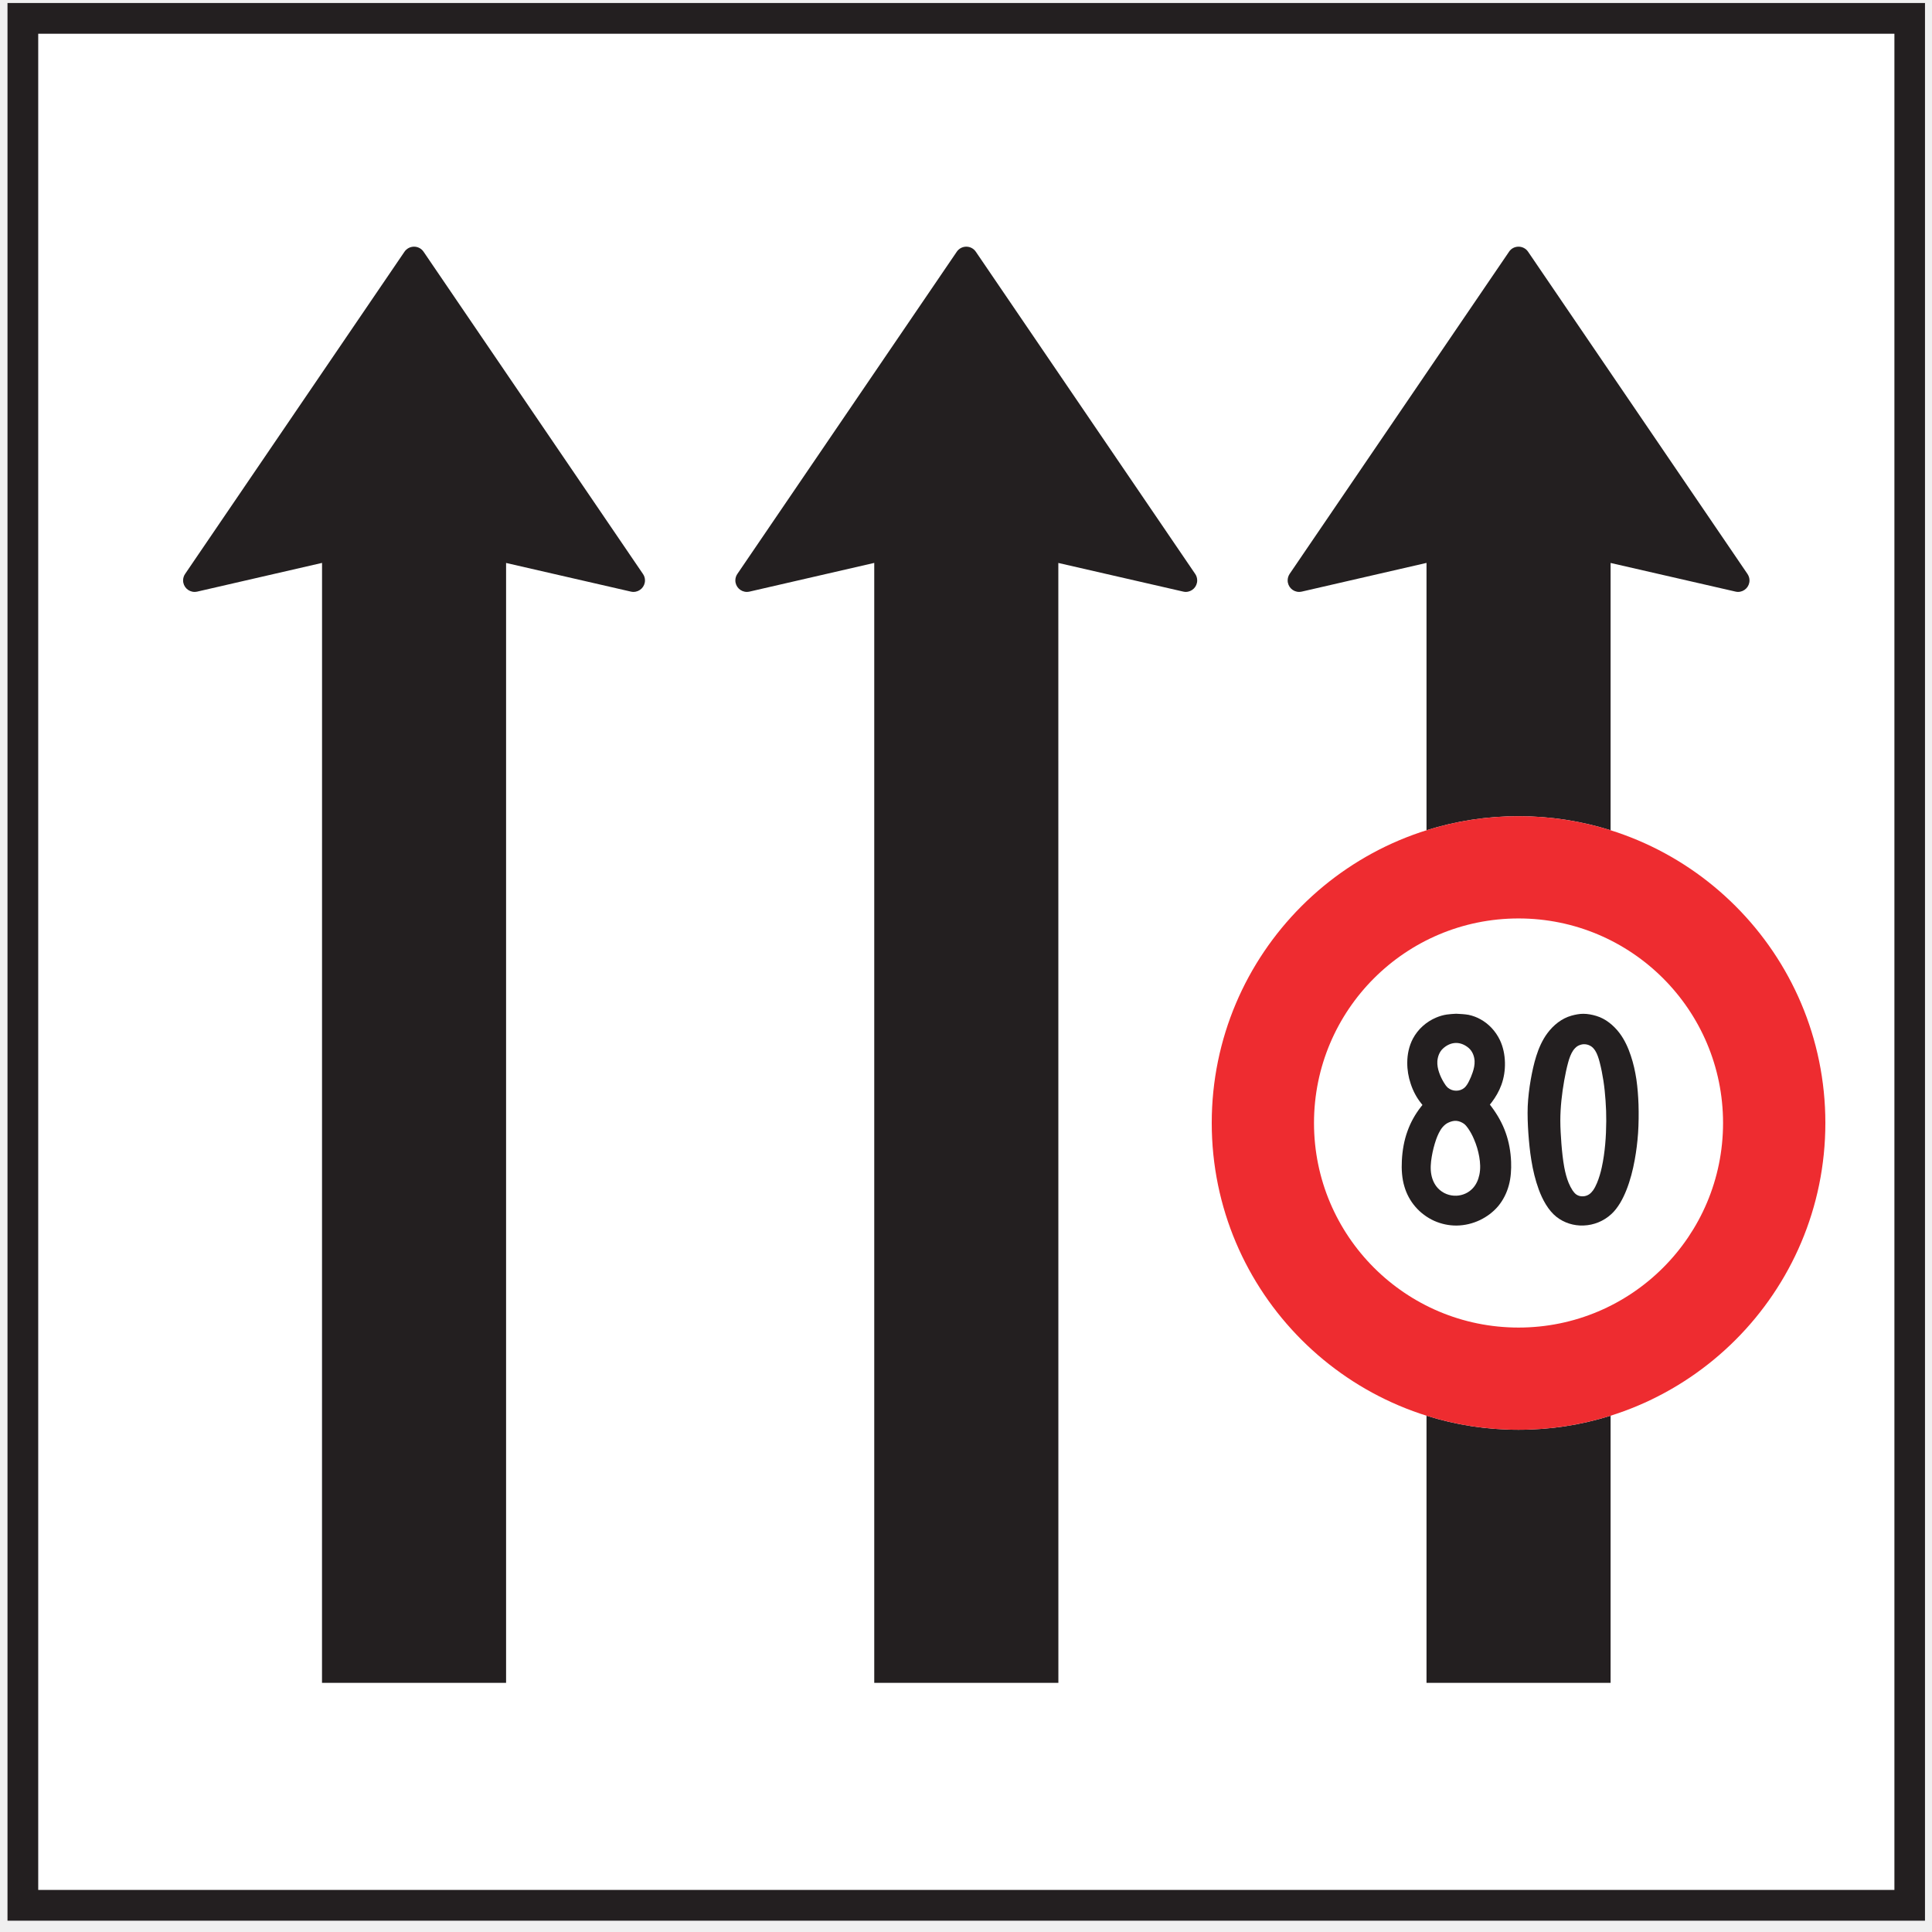
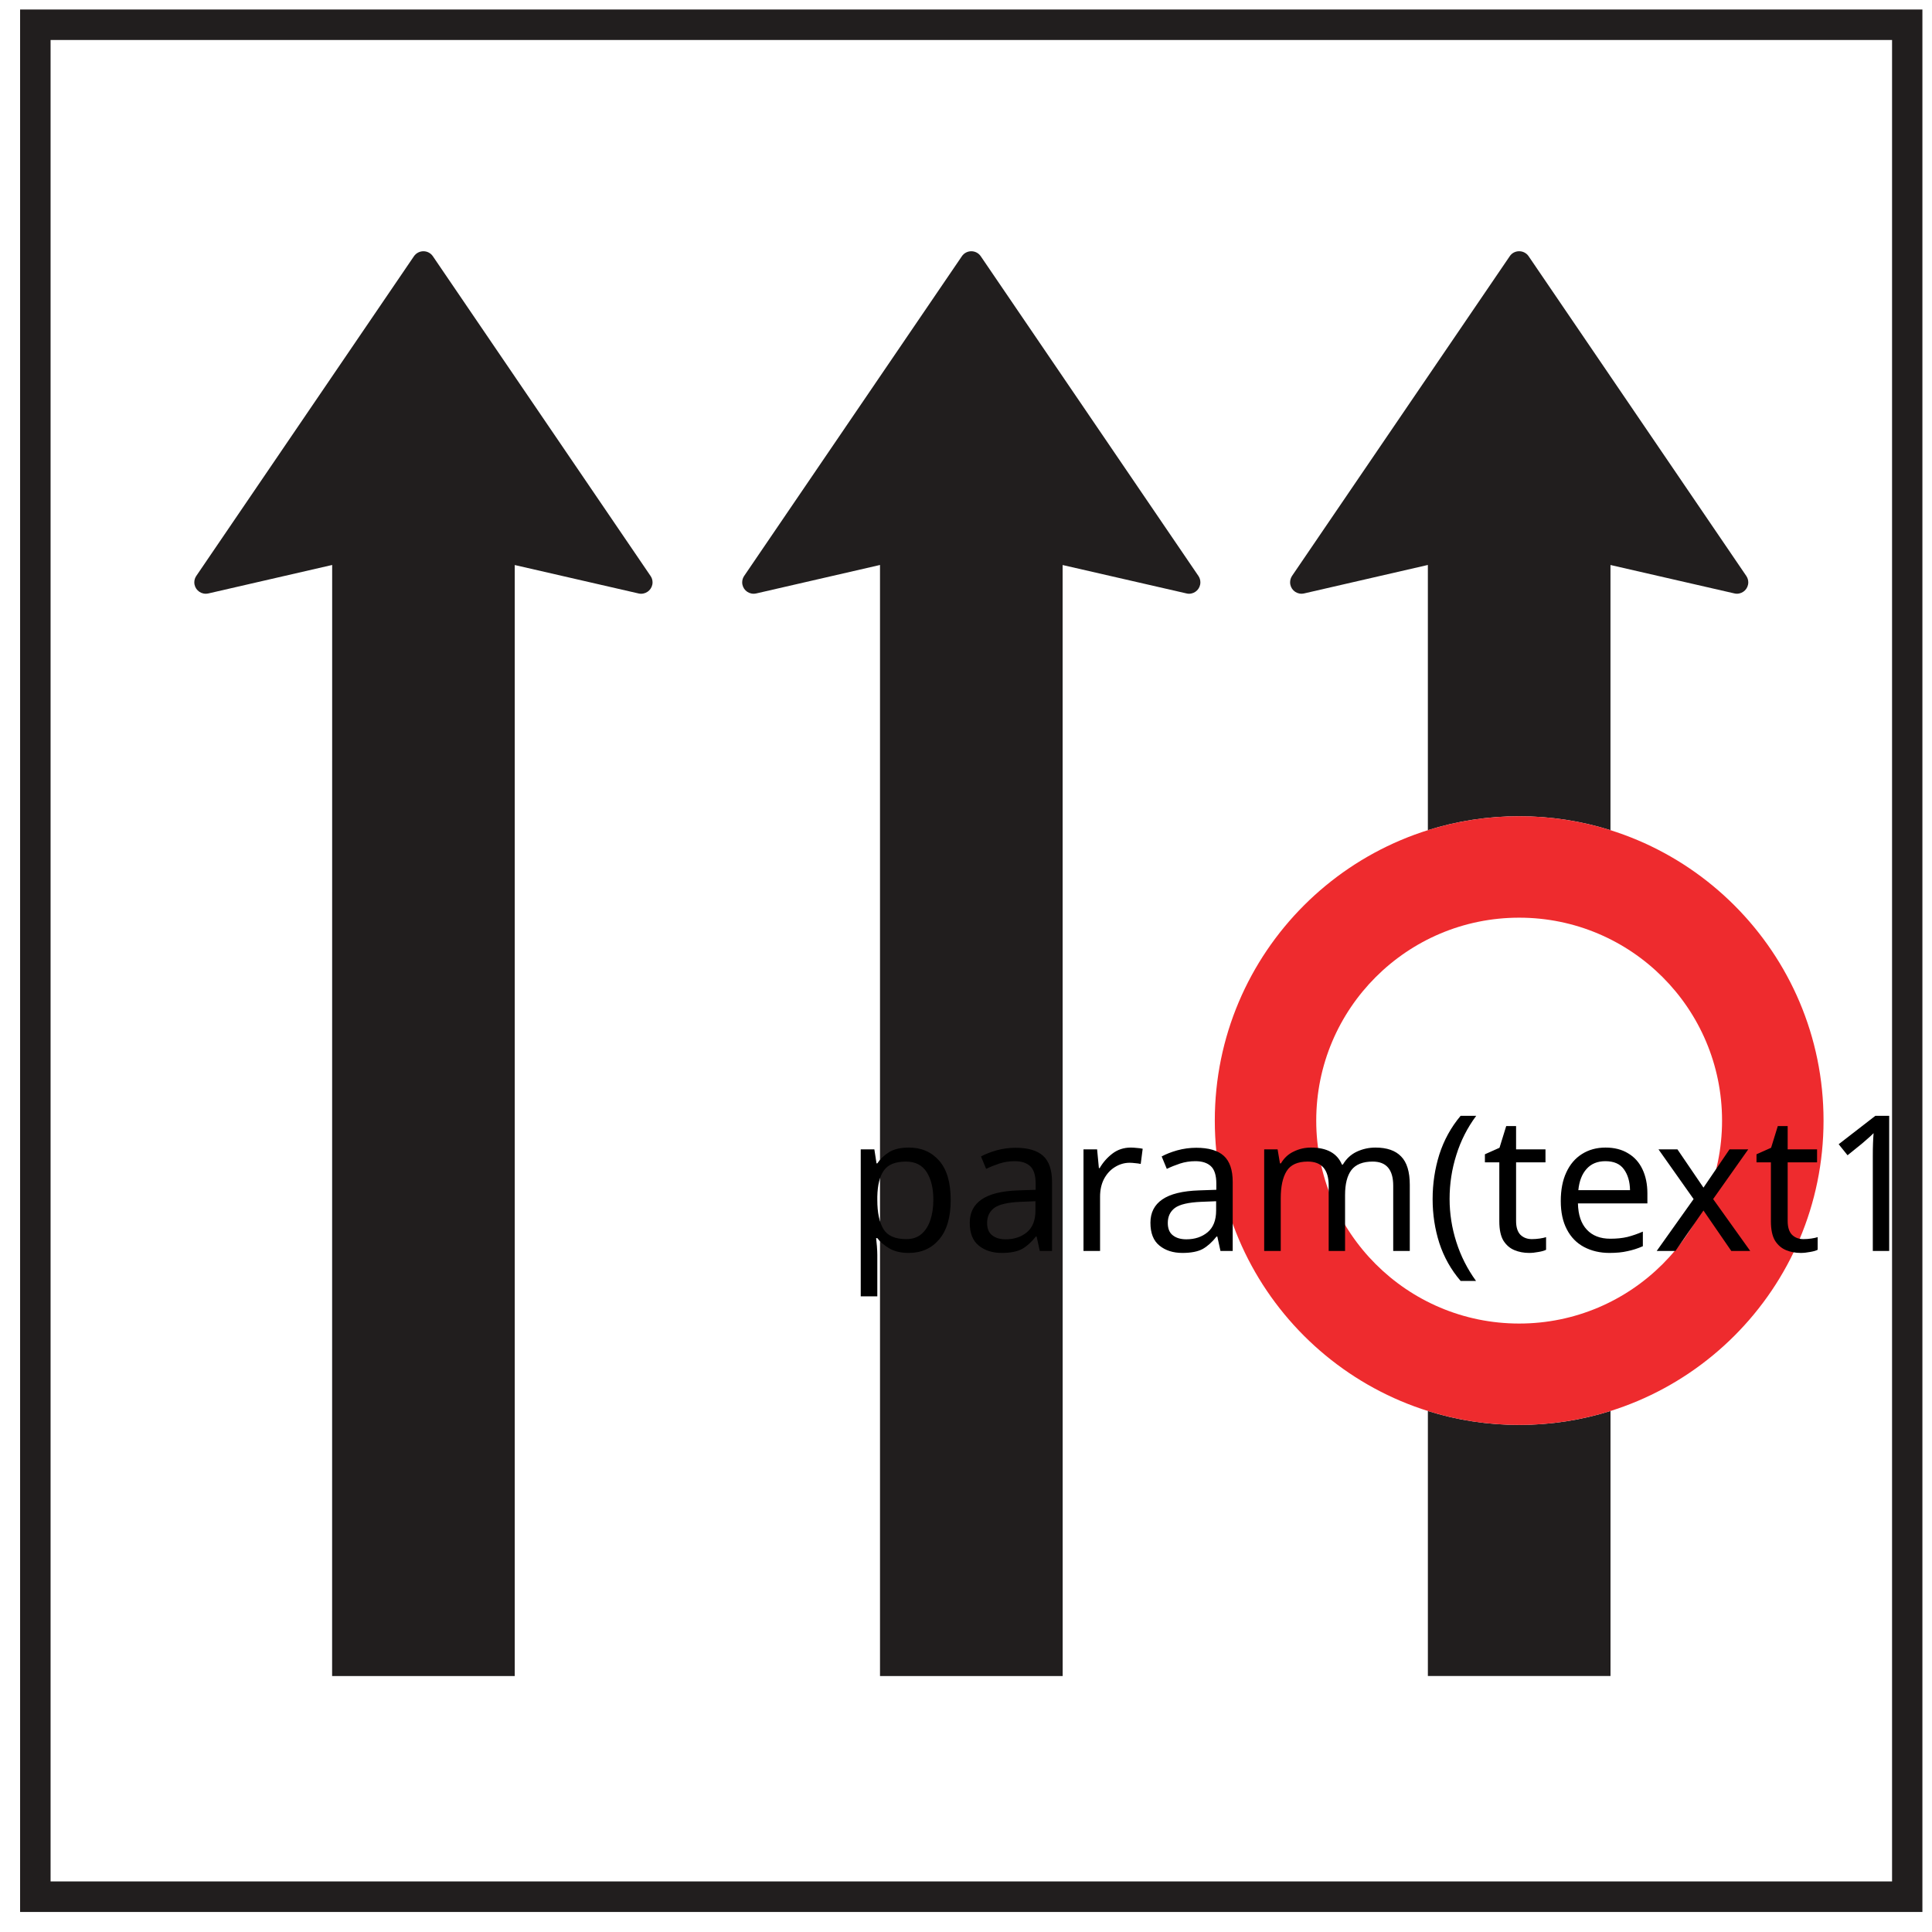
- <svg xmlns="http://www.w3.org/2000/svg" width="153pt" height="153pt" viewBox="0 0 153 153" version="1.1">
-   <g id="surface1">
-     <path style=" stroke:none;fill-rule:nonzero;fill:rgb(13.73%,12.16%,12.549%);fill-opacity:1;" d="M 0.594 152.105 L 152.445 152.105 L 152.445 0.238 L 0.594 0.238 Z M 0.594 152.105 " />
-     <path style=" stroke:none;fill-rule:nonzero;fill:rgb(100%,100%,100%);fill-opacity:1;" d="M 3.027 149.668 L 150.023 149.668 L 150.023 2.672 L 3.027 2.672 Z M 3.027 149.668 " />
-     <path style=" stroke:none;fill-rule:nonzero;fill:rgb(13.73%,12.16%,12.549%);fill-opacity:1;" d="M 50.918 45.453 L 33.543 19.934 C 33.379 19.691 33.102 19.535 32.789 19.535 C 32.48 19.535 32.199 19.691 32.035 19.93 L 14.66 45.449 C 14.559 45.598 14.5 45.773 14.5 45.965 C 14.5 46.469 14.91 46.875 15.414 46.875 C 15.484 46.875 15.551 46.863 15.617 46.852 L 25.504 44.578 L 25.5 133.27 L 40.078 133.27 L 40.078 44.582 L 49.965 46.852 C 50.027 46.867 50.094 46.875 50.164 46.875 C 50.668 46.875 51.078 46.469 51.078 45.965 C 51.078 45.773 51.02 45.598 50.918 45.453 " />
-     <path style=" stroke:none;fill-rule:nonzero;fill:rgb(13.73%,12.16%,12.549%);fill-opacity:1;" d="M 94.652 45.453 L 77.277 19.934 C 77.113 19.691 76.836 19.535 76.523 19.535 C 76.215 19.535 75.934 19.691 75.773 19.93 L 58.395 45.449 C 58.293 45.598 58.234 45.773 58.234 45.965 C 58.234 46.469 58.645 46.875 59.148 46.875 C 59.219 46.875 59.285 46.863 59.352 46.852 L 69.234 44.578 L 69.234 133.27 L 83.816 133.27 L 83.812 44.582 L 93.695 46.848 C 93.758 46.863 93.828 46.875 93.898 46.875 C 94.402 46.875 94.809 46.469 94.809 45.965 C 94.809 45.773 94.75 45.598 94.652 45.453 " />
-     <path style=" stroke:none;fill-rule:nonzero;fill:rgb(13.73%,12.16%,12.549%);fill-opacity:1;" d="M 112.969 65.75 C 115.27 65.023 117.719 64.637 120.258 64.637 C 122.797 64.637 125.246 65.023 127.547 65.75 L 127.547 44.582 L 137.43 46.848 C 137.496 46.863 137.562 46.875 137.633 46.875 C 138.141 46.875 138.547 46.469 138.547 45.965 C 138.547 45.773 138.484 45.598 138.387 45.453 L 121.012 19.934 C 120.848 19.691 120.57 19.535 120.258 19.535 C 119.945 19.535 119.668 19.688 119.508 19.93 L 102.129 45.449 C 102.031 45.598 101.973 45.773 101.973 45.965 C 101.973 46.469 102.379 46.875 102.883 46.875 C 102.953 46.875 103.02 46.863 103.086 46.852 L 112.969 44.578 L 112.969 65.75 " />
-     <path style=" stroke:none;fill-rule:nonzero;fill:rgb(13.73%,12.16%,12.549%);fill-opacity:1;" d="M 127.547 112.113 C 125.246 112.84 122.797 113.227 120.258 113.227 C 117.719 113.227 115.27 112.84 112.969 112.113 L 112.969 133.27 L 127.547 133.27 L 127.547 112.113 " />
-     <path style=" stroke:none;fill-rule:nonzero;fill:rgb(93.527%,17.273%,18.883%);fill-opacity:1;" d="M 120.258 64.637 C 106.844 64.637 95.961 75.516 95.961 88.93 C 95.961 102.348 106.844 113.227 120.258 113.227 C 133.676 113.227 144.555 102.348 144.555 88.93 C 144.555 75.516 133.676 64.637 120.258 64.637 " />
-     <path style=" stroke:none;fill-rule:nonzero;fill:rgb(100%,100%,100%);fill-opacity:1;" d="M 120.258 72.734 C 111.312 72.734 104.059 79.988 104.059 88.934 C 104.059 97.879 111.312 105.133 120.258 105.133 C 129.199 105.133 136.453 97.879 136.453 88.934 C 136.453 79.988 129.199 72.734 120.258 72.734 " />
-     <path style=" stroke:none;fill-rule:nonzero;fill:rgb(13.73%,12.16%,12.549%);fill-opacity:1;" d="M 115.32 80.281 C 115.605 80.293 116.02 80.316 116.297 80.367 C 116.637 80.438 116.961 80.559 117.262 80.73 C 117.918 81.098 118.438 81.664 118.77 82.344 C 119.039 82.898 119.164 83.52 119.18 84.141 C 119.195 84.746 119.105 85.352 118.895 85.922 C 118.719 86.406 118.457 86.863 118.145 87.277 C 118.102 87.336 118.035 87.418 117.988 87.477 C 118.023 87.52 118.082 87.594 118.109 87.637 C 118.578 88.262 118.973 88.953 119.234 89.691 C 119.5 90.43 119.637 91.219 119.668 92.004 C 119.691 92.617 119.652 93.262 119.492 93.852 C 119.328 94.465 119.043 95.043 118.637 95.527 C 118.246 95.988 117.754 96.352 117.211 96.617 C 116.629 96.895 115.996 97.047 115.352 97.055 C 114.738 97.059 114.137 96.93 113.574 96.68 C 113.008 96.422 112.496 96.043 112.09 95.57 C 111.691 95.109 111.395 94.566 111.223 93.98 C 111.023 93.332 110.98 92.602 111.016 91.922 C 111.055 91.121 111.191 90.312 111.469 89.559 C 111.715 88.875 112.074 88.234 112.523 87.66 C 112.559 87.617 112.613 87.543 112.648 87.504 C 112.621 87.469 112.574 87.406 112.543 87.371 C 112.176 86.914 111.898 86.383 111.715 85.82 C 111.535 85.285 111.441 84.723 111.445 84.156 C 111.445 83.5 111.586 82.836 111.891 82.254 C 112.293 81.5 112.949 80.914 113.738 80.582 C 114.008 80.469 114.285 80.387 114.57 80.344 C 114.785 80.309 115.102 80.293 115.32 80.281 " />
-     <path style=" stroke:none;fill-rule:nonzero;fill:rgb(13.73%,12.16%,12.549%);fill-opacity:1;" d="M 125.383 80.285 C 125.73 80.285 126.094 80.355 126.426 80.457 C 127.156 80.676 127.781 81.195 128.246 81.801 C 128.648 82.332 128.941 82.969 129.148 83.602 C 129.355 84.211 129.492 84.84 129.59 85.477 C 129.684 86.125 129.734 86.801 129.758 87.461 C 129.781 88.219 129.773 88.98 129.723 89.742 C 129.672 90.453 129.586 91.16 129.457 91.859 C 129.312 92.66 129.105 93.473 128.805 94.23 C 128.535 94.914 128.148 95.652 127.605 96.148 C 127.008 96.699 126.227 97.023 125.406 97.051 C 124.637 97.082 123.867 96.844 123.262 96.367 C 122.605 95.852 122.148 94.988 121.859 94.203 C 121.586 93.457 121.395 92.66 121.27 91.871 C 121.156 91.184 121.086 90.445 121.035 89.75 C 120.988 89.066 120.957 88.297 120.984 87.609 C 121.016 86.906 121.105 86.176 121.227 85.48 C 121.336 84.871 121.473 84.227 121.66 83.637 C 121.859 83 122.148 82.348 122.547 81.816 C 123.023 81.176 123.68 80.648 124.445 80.434 C 124.742 80.352 125.07 80.285 125.383 80.285 " />
-     <path style=" stroke:none;fill-rule:nonzero;fill:rgb(100%,100%,100%);fill-opacity:1;" d="M 115.305 82.594 C 115.676 82.59 116.031 82.754 116.309 82.992 C 116.605 83.25 116.754 83.633 116.777 84.02 C 116.793 84.32 116.719 84.656 116.617 84.945 C 116.539 85.18 116.441 85.41 116.328 85.633 C 116.242 85.809 116.113 86.023 115.965 86.148 C 115.781 86.301 115.551 86.379 115.312 86.375 C 115.07 86.375 114.84 86.289 114.656 86.137 C 114.535 86.031 114.422 85.863 114.34 85.723 C 114.191 85.477 114.062 85.211 113.969 84.938 C 113.871 84.656 113.809 84.344 113.828 84.043 C 113.855 83.676 113.992 83.301 114.258 83.051 C 114.547 82.777 114.91 82.598 115.305 82.594 " />
-     <path style=" stroke:none;fill-rule:nonzero;fill:rgb(100%,100%,100%);fill-opacity:1;" d="M 115.316 88.762 C 115.543 88.777 115.754 88.867 115.938 88.996 C 116.059 89.086 116.176 89.234 116.262 89.359 C 116.449 89.629 116.609 89.926 116.734 90.23 C 116.926 90.672 117.062 91.133 117.145 91.605 C 117.227 92.07 117.254 92.57 117.156 93.027 C 117.074 93.426 116.906 93.816 116.625 94.109 C 116.293 94.465 115.832 94.668 115.348 94.691 C 114.797 94.715 114.266 94.508 113.883 94.109 C 113.602 93.816 113.426 93.426 113.352 93.027 C 113.262 92.578 113.305 92.055 113.383 91.605 C 113.461 91.137 113.578 90.676 113.734 90.227 C 113.852 89.902 114.016 89.527 114.238 89.266 C 114.367 89.117 114.523 88.98 114.703 88.902 C 114.895 88.812 115.109 88.75 115.316 88.762 " />
-     <path style=" stroke:none;fill-rule:nonzero;fill:rgb(100%,100%,100%);fill-opacity:1;" d="M 125.402 82.695 C 125.59 82.688 125.773 82.727 125.938 82.82 C 126.098 82.902 126.23 83.055 126.328 83.203 C 126.488 83.453 126.602 83.809 126.676 84.098 C 126.805 84.59 126.902 85.09 126.98 85.594 C 127.059 86.113 127.113 86.641 127.148 87.164 C 127.188 87.703 127.207 88.242 127.203 88.781 C 127.199 89.391 127.176 90 127.121 90.609 C 127.066 91.219 126.98 91.852 126.848 92.449 C 126.758 92.863 126.637 93.281 126.473 93.676 C 126.391 93.879 126.281 94.094 126.156 94.273 C 126.066 94.391 125.961 94.508 125.836 94.59 C 125.703 94.676 125.543 94.73 125.383 94.738 C 125.188 94.754 124.992 94.707 124.836 94.598 C 124.723 94.52 124.617 94.391 124.539 94.277 C 124.418 94.09 124.312 93.887 124.227 93.68 C 124.066 93.293 123.957 92.855 123.879 92.445 C 123.77 91.863 123.699 91.164 123.652 90.578 C 123.609 90 123.566 89.332 123.566 88.754 C 123.566 88.219 123.598 87.676 123.652 87.145 C 123.707 86.617 123.781 86.086 123.875 85.562 C 123.961 85.086 124.062 84.586 124.191 84.121 C 124.273 83.816 124.402 83.453 124.578 83.195 C 124.68 83.051 124.812 82.906 124.969 82.82 C 125.102 82.754 125.25 82.703 125.402 82.695 " />
+ <svg xmlns="http://www.w3.org/2000/svg" width="153" height="153">
+   <g>
+     <rect fill="#fff" id="canvas_background" height="155" width="155" y="-1" x="-1" />
+     <g display="none" overflow="visible" y="0" x="0" height="100%" width="100%" id="canvasGrid">
+       <rect fill="url(#gridpattern)" stroke-width="0" y="0" x="0" height="100%" width="100%" />
+     </g>
+   </g>
+   <g>
+     <g id="svg_23">
+       <path fill="#211e1e" fill-rule="nonzero" id="svg_20" d="m1.592,151.414l150.648,0l0,-150.661l-150.648,0l0,150.661zm0,0" />
+       <path fill="#ffffff" fill-rule="nonzero" id="svg_19" d="m4.006,148.995l145.831,0l0,-145.828l-145.831,0l0,145.828zm0,0" />
+       <path fill="#211e1e" fill-rule="nonzero" id="svg_18" d="m51.517,45.609l-17.237,-25.317c-0.163,-0.24 -0.438,-0.395 -0.748,-0.395c-0.306,0 -0.585,0.155 -0.748,0.391l-17.237,25.317c-0.101,0.147 -0.159,0.322 -0.159,0.512c0,0.5 0.407,0.903 0.907,0.903c0.07,0 0.136,-0.012 0.202,-0.023l9.808,-2.255l-0.004,87.987l14.463,0l0,-87.983l9.808,2.252c0.062,0.016 0.128,0.023 0.198,0.023c0.5,0 0.907,-0.403 0.907,-0.903c0,-0.19 -0.058,-0.364 -0.159,-0.508" />
+       <path fill="#211e1e" fill-rule="nonzero" id="svg_17" d="m94.905,45.609l-17.237,-25.317c-0.163,-0.24 -0.438,-0.395 -0.748,-0.395c-0.306,0 -0.585,0.155 -0.744,0.391l-17.241,25.317c-0.101,0.147 -0.159,0.322 -0.159,0.512c0,0.5 0.407,0.903 0.907,0.903c0.07,0 0.136,-0.012 0.202,-0.023l9.805,-2.255l0,87.987l14.466,0l-0.004,-87.983l9.804,2.248c0.062,0.016 0.132,0.027 0.202,0.027c0.5,0 0.903,-0.403 0.903,-0.903c0,-0.19 -0.058,-0.364 -0.155,-0.508" />
+       <path fill="#211e1e" fill-rule="nonzero" id="svg_16" d="m113.076,65.744c2.283,-0.721 4.712,-1.104 7.231,-1.104c2.519,0 4.949,0.384 7.231,1.104l0,-21l9.804,2.248c0.066,0.016 0.132,0.027 0.202,0.027c0.504,0 0.907,-0.403 0.907,-0.903c0,-0.19 -0.062,-0.364 -0.159,-0.508l-17.237,-25.317c-0.163,-0.24 -0.438,-0.395 -0.748,-0.395c-0.31,0 -0.585,0.151 -0.744,0.391l-17.241,25.317c-0.097,0.147 -0.155,0.322 -0.155,0.512c0,0.5 0.403,0.903 0.903,0.903c0.07,0 0.136,-0.012 0.202,-0.023l9.804,-2.255l0,21.004" />
+       <path fill="#211e1e" fill-rule="nonzero" id="svg_15" d="m127.539,111.739c-2.283,0.721 -4.712,1.104 -7.231,1.104c-2.519,0 -4.949,-0.384 -7.231,-1.104l0,20.988l14.463,0l0,-20.988" />
+       <path fill="#ee2b2e" fill-rule="nonzero" id="svg_14" d="m120.307,64.64c-13.308,0 -24.104,10.792 -24.104,24.1c0,13.311 10.797,24.104 24.104,24.104c13.312,0 24.104,-10.792 24.104,-24.104c0,-13.307 -10.793,-24.1 -24.104,-24.1" />
+       <path fill="#ffffff" fill-rule="nonzero" id="svg_13" d="m120.307,72.673c-8.874,0 -16.071,7.196 -16.071,16.071c0,8.874 7.196,16.071 16.071,16.071c8.871,0 16.067,-7.196 16.067,-16.071c0,-8.874 -7.196,-16.071 -16.067,-16.071" />
+     </g>
+     <text xml:space="default" dominant-baseline="middle" text-anchor="middle" font-family="sans-serif" font-size="15" id="svg_24" y="93.861" x="112.125" stroke-width="0" stroke="#000" fill="#000000">param(text1)</text>
  </g>
</svg>
